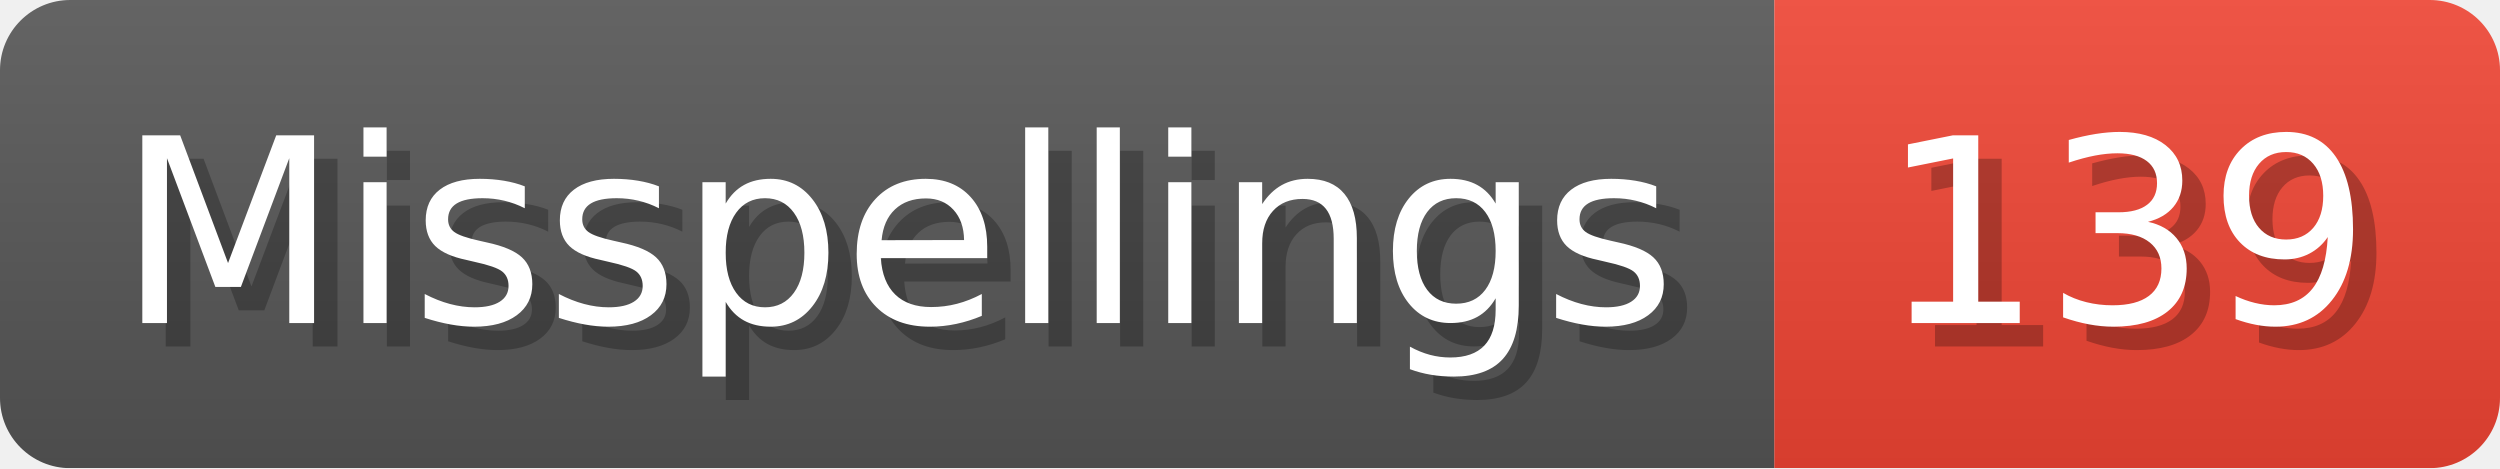
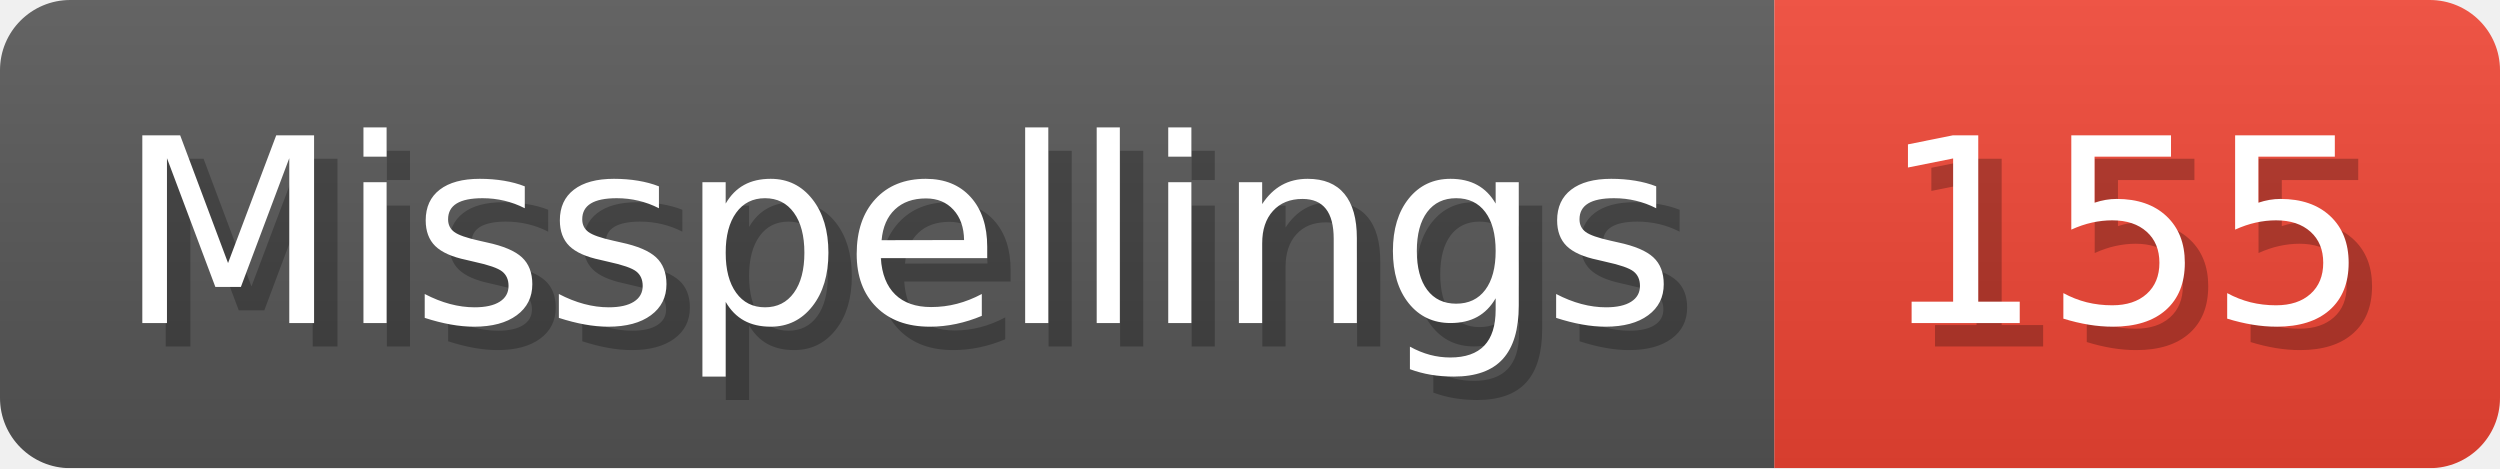
- <svg xmlns="http://www.w3.org/2000/svg" width="106.8" height="20" viewBox="0 0 1068 200" role="img" aria-label="Misspellings: 139">
+ <svg xmlns="http://www.w3.org/2000/svg" width="106.8" height="20" viewBox="0 0 1068 200" role="img" aria-label="Misspellings: 155">
  <linearGradient id="a" x2="0" y2="100%">
    <stop offset="0" stop-opacity=".1" stop-color="#EEE" />
    <stop offset="1" stop-opacity=".1" />
  </linearGradient>
  <mask id="m">
    <rect width="1068" height="200" rx="30" fill="#FFF" />
  </mask>
  <g mask="url(#m)">
    <rect width="758" height="200" fill="#555" />
    <rect width="310" height="200" fill="#E43" x="758" />
    <rect width="1068" height="200" fill="url(#a)" />
  </g>
  <g aria-hidden="true" fill="#fff" text-anchor="start" font-family="Verdana,DejaVu Sans,sans-serif" font-size="110">
    <text x="60" y="148" textLength="658" fill="#000" opacity="0.25">Misspellings</text>
    <text x="50" y="138" textLength="658">Misspellings</text>
-     <text x="813" y="148" textLength="210" fill="#000" opacity="0.25">139</text>
-     <text x="803" y="138" textLength="210">139</text>
+     <text x="813" y="148" textLength="210" fill="#000" opacity="0.25">155</text>
+     <text x="803" y="138" textLength="210">155</text>
  </g>
</svg>
